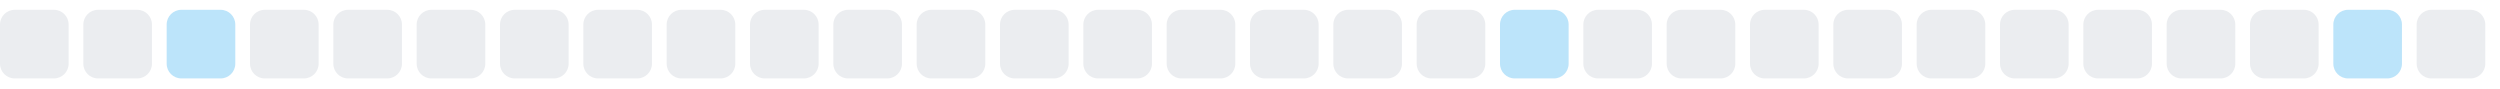
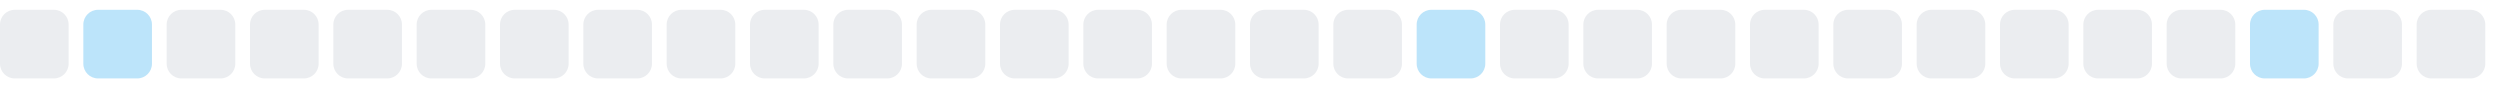
<svg xmlns="http://www.w3.org/2000/svg" width="255" height="9">
  <style>
        .level0 { fill: #ebedf0; }
        .level1 { fill: #bce4fa; }
        .level2 { fill: #75c7f7; }
        .level3 { fill: #30a9f2; }
        .level4 { fill: #008ee6; }
        @media (prefers-color-scheme: dark) {
          .level0 { fill: #161b22; }
          .level1 { fill: #0b3b5c; }
          .level2 { fill: #0a6299; }
          .level3 { fill: #008ee6; }
          .level4 { fill: #5bc4ff; }
        }
      </style>
  <rect x="0.0" y="1" width="7" height="7" rx="1.5" ry="1.5" class="level0" />
-   <rect x="8.5" y="1" width="7" height="7" rx="1.5" ry="1.5" class="level0" />
-   <rect x="17.0" y="1" width="7" height="7" rx="1.5" ry="1.5" class="level1" />
+   <rect x="8.5" y="1" width="7" height="7" rx="1.5" ry="1.5" class="level1" />
+   <rect x="17.0" y="1" width="7" height="7" rx="1.5" ry="1.5" class="level0" />
  <rect x="25.5" y="1" width="7" height="7" rx="1.5" ry="1.5" class="level0" />
  <rect x="34.0" y="1" width="7" height="7" rx="1.5" ry="1.5" class="level0" />
  <rect x="42.5" y="1" width="7" height="7" rx="1.5" ry="1.5" class="level0" />
  <rect x="51.0" y="1" width="7" height="7" rx="1.5" ry="1.5" class="level0" />
  <rect x="59.5" y="1" width="7" height="7" rx="1.5" ry="1.5" class="level0" />
  <rect x="68.0" y="1" width="7" height="7" rx="1.5" ry="1.5" class="level0" />
  <rect x="76.5" y="1" width="7" height="7" rx="1.5" ry="1.5" class="level0" />
  <rect x="85.0" y="1" width="7" height="7" rx="1.5" ry="1.5" class="level0" />
  <rect x="93.5" y="1" width="7" height="7" rx="1.5" ry="1.5" class="level0" />
  <rect x="102.0" y="1" width="7" height="7" rx="1.5" ry="1.5" class="level0" />
  <rect x="110.5" y="1" width="7" height="7" rx="1.5" ry="1.5" class="level0" />
  <rect x="119.0" y="1" width="7" height="7" rx="1.5" ry="1.5" class="level0" />
  <rect x="127.5" y="1" width="7" height="7" rx="1.5" ry="1.5" class="level0" />
  <rect x="136.0" y="1" width="7" height="7" rx="1.5" ry="1.5" class="level0" />
-   <rect x="144.5" y="1" width="7" height="7" rx="1.5" ry="1.5" class="level0" />
-   <rect x="153.0" y="1" width="7" height="7" rx="1.5" ry="1.5" class="level1" />
+   <rect x="144.5" y="1" width="7" height="7" rx="1.5" ry="1.5" class="level1" />
+   <rect x="153.0" y="1" width="7" height="7" rx="1.5" ry="1.5" class="level0" />
  <rect x="161.5" y="1" width="7" height="7" rx="1.5" ry="1.5" class="level0" />
  <rect x="170.0" y="1" width="7" height="7" rx="1.5" ry="1.5" class="level0" />
  <rect x="178.5" y="1" width="7" height="7" rx="1.5" ry="1.5" class="level0" />
  <rect x="187.0" y="1" width="7" height="7" rx="1.5" ry="1.5" class="level0" />
  <rect x="195.5" y="1" width="7" height="7" rx="1.5" ry="1.5" class="level0" />
  <rect x="204.0" y="1" width="7" height="7" rx="1.5" ry="1.5" class="level0" />
  <rect x="212.5" y="1" width="7" height="7" rx="1.5" ry="1.5" class="level0" />
  <rect x="221.0" y="1" width="7" height="7" rx="1.5" ry="1.5" class="level0" />
-   <rect x="229.5" y="1" width="7" height="7" rx="1.5" ry="1.5" class="level0" />
-   <rect x="238.0" y="1" width="7" height="7" rx="1.5" ry="1.5" class="level1" />
+   <rect x="229.5" y="1" width="7" height="7" rx="1.5" ry="1.5" class="level1" />
+   <rect x="238.0" y="1" width="7" height="7" rx="1.5" ry="1.5" class="level0" />
  <rect x="246.5" y="1" width="7" height="7" rx="1.5" ry="1.5" class="level0" />
</svg>
